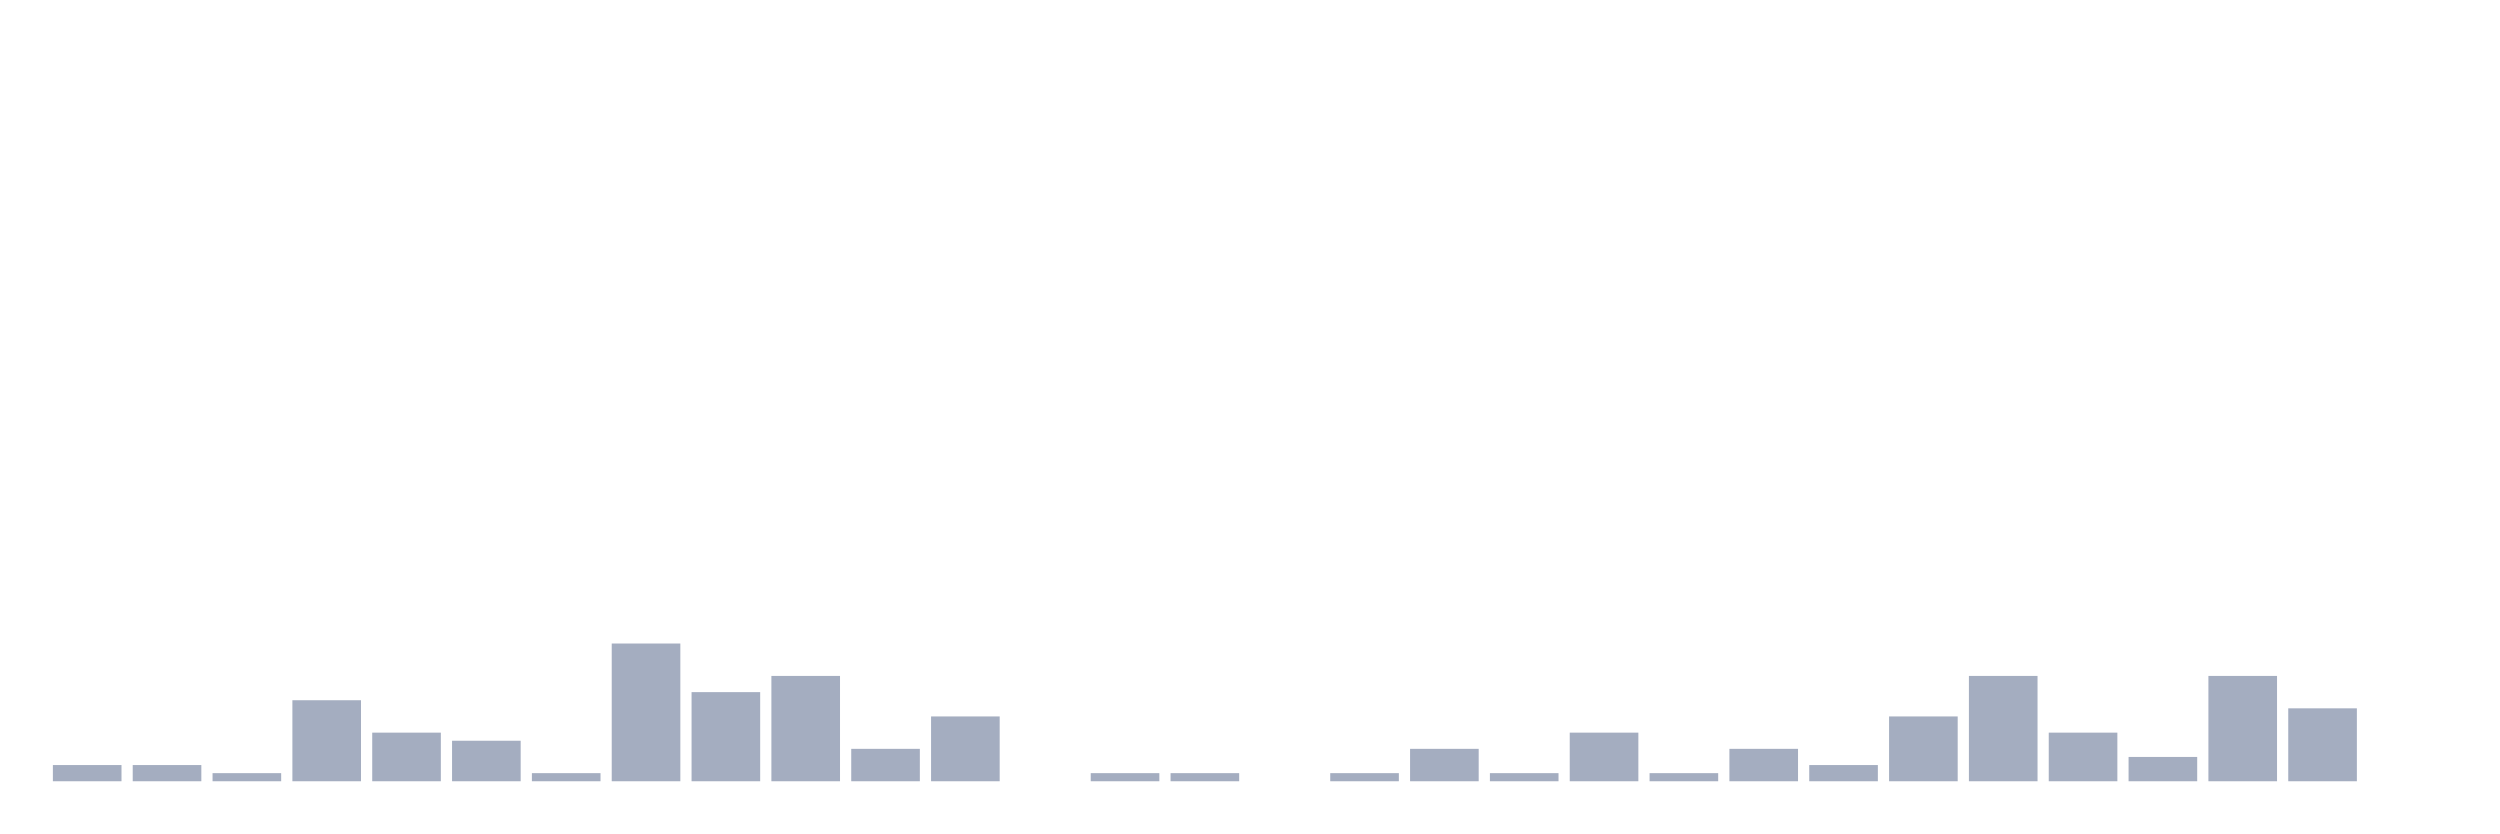
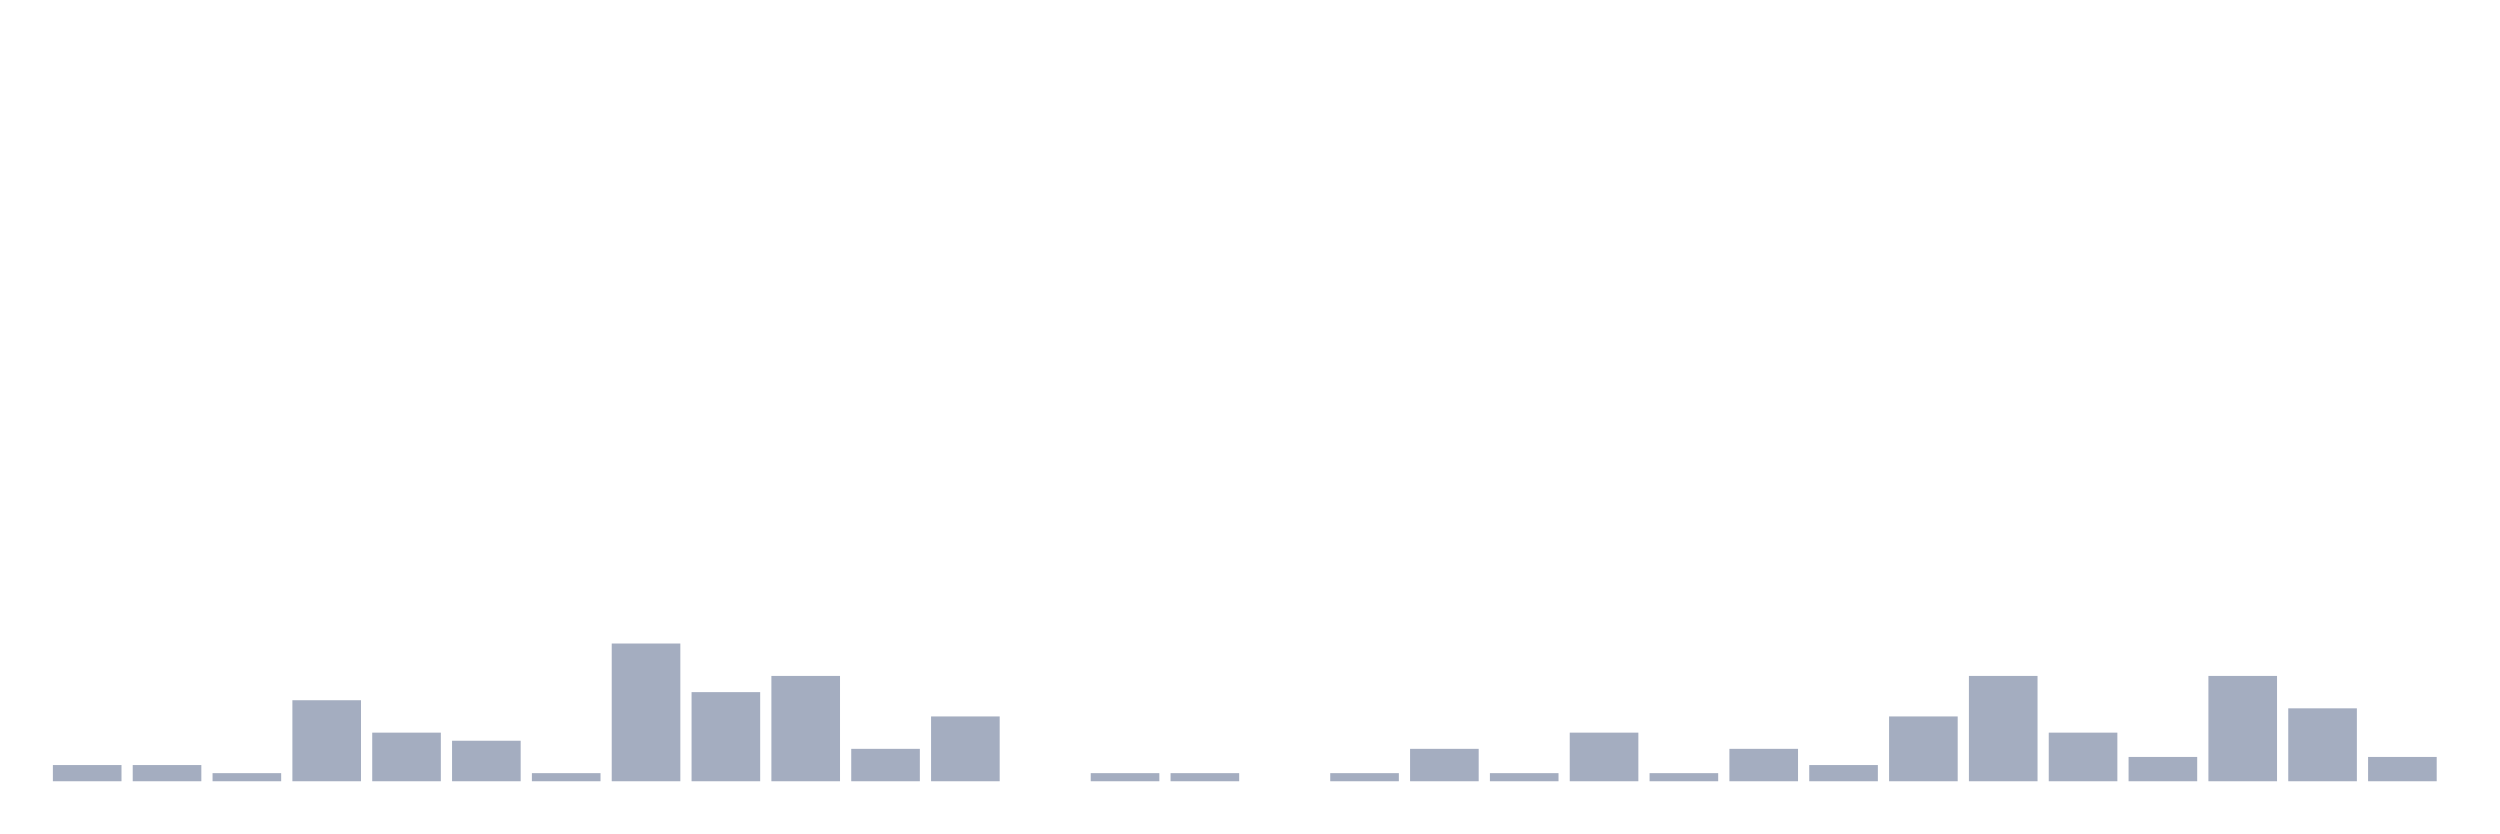
<svg xmlns="http://www.w3.org/2000/svg" viewBox="0 0 480 160">
  <g transform="translate(10,10)">
    <rect class="bar" x="0.153" width="13.175" y="136.889" height="3.111" fill="rgb(164,173,192)" />
    <rect class="bar" x="15.482" width="13.175" y="136.889" height="3.111" fill="rgb(164,173,192)" />
    <rect class="bar" x="30.81" width="13.175" y="138.444" height="1.556" fill="rgb(164,173,192)" />
    <rect class="bar" x="46.138" width="13.175" y="124.444" height="15.556" fill="rgb(164,173,192)" />
    <rect class="bar" x="61.466" width="13.175" y="130.667" height="9.333" fill="rgb(164,173,192)" />
    <rect class="bar" x="76.794" width="13.175" y="132.222" height="7.778" fill="rgb(164,173,192)" />
    <rect class="bar" x="92.123" width="13.175" y="138.444" height="1.556" fill="rgb(164,173,192)" />
    <rect class="bar" x="107.451" width="13.175" y="113.556" height="26.444" fill="rgb(164,173,192)" />
    <rect class="bar" x="122.779" width="13.175" y="122.889" height="17.111" fill="rgb(164,173,192)" />
    <rect class="bar" x="138.107" width="13.175" y="119.778" height="20.222" fill="rgb(164,173,192)" />
    <rect class="bar" x="153.436" width="13.175" y="133.778" height="6.222" fill="rgb(164,173,192)" />
    <rect class="bar" x="168.764" width="13.175" y="127.556" height="12.444" fill="rgb(164,173,192)" />
    <rect class="bar" x="184.092" width="13.175" y="140" height="0" fill="rgb(164,173,192)" />
    <rect class="bar" x="199.42" width="13.175" y="138.444" height="1.556" fill="rgb(164,173,192)" />
    <rect class="bar" x="214.748" width="13.175" y="138.444" height="1.556" fill="rgb(164,173,192)" />
    <rect class="bar" x="230.077" width="13.175" y="140" height="0" fill="rgb(164,173,192)" />
    <rect class="bar" x="245.405" width="13.175" y="138.444" height="1.556" fill="rgb(164,173,192)" />
    <rect class="bar" x="260.733" width="13.175" y="133.778" height="6.222" fill="rgb(164,173,192)" />
    <rect class="bar" x="276.061" width="13.175" y="138.444" height="1.556" fill="rgb(164,173,192)" />
    <rect class="bar" x="291.39" width="13.175" y="130.667" height="9.333" fill="rgb(164,173,192)" />
    <rect class="bar" x="306.718" width="13.175" y="138.444" height="1.556" fill="rgb(164,173,192)" />
    <rect class="bar" x="322.046" width="13.175" y="133.778" height="6.222" fill="rgb(164,173,192)" />
    <rect class="bar" x="337.374" width="13.175" y="136.889" height="3.111" fill="rgb(164,173,192)" />
    <rect class="bar" x="352.702" width="13.175" y="127.556" height="12.444" fill="rgb(164,173,192)" />
    <rect class="bar" x="368.031" width="13.175" y="119.778" height="20.222" fill="rgb(164,173,192)" />
    <rect class="bar" x="383.359" width="13.175" y="130.667" height="9.333" fill="rgb(164,173,192)" />
    <rect class="bar" x="398.687" width="13.175" y="135.333" height="4.667" fill="rgb(164,173,192)" />
    <rect class="bar" x="414.015" width="13.175" y="119.778" height="20.222" fill="rgb(164,173,192)" />
    <rect class="bar" x="429.344" width="13.175" y="126" height="14" fill="rgb(164,173,192)" />
-     <rect class="bar" x="444.672" width="13.175" y="140" height="0" fill="rgb(164,173,192)" />
+     <rect class="bar" x="444.672" width="13.175" y="135.333" height="4.667" fill="rgb(164,173,192)" />
  </g>
</svg>
